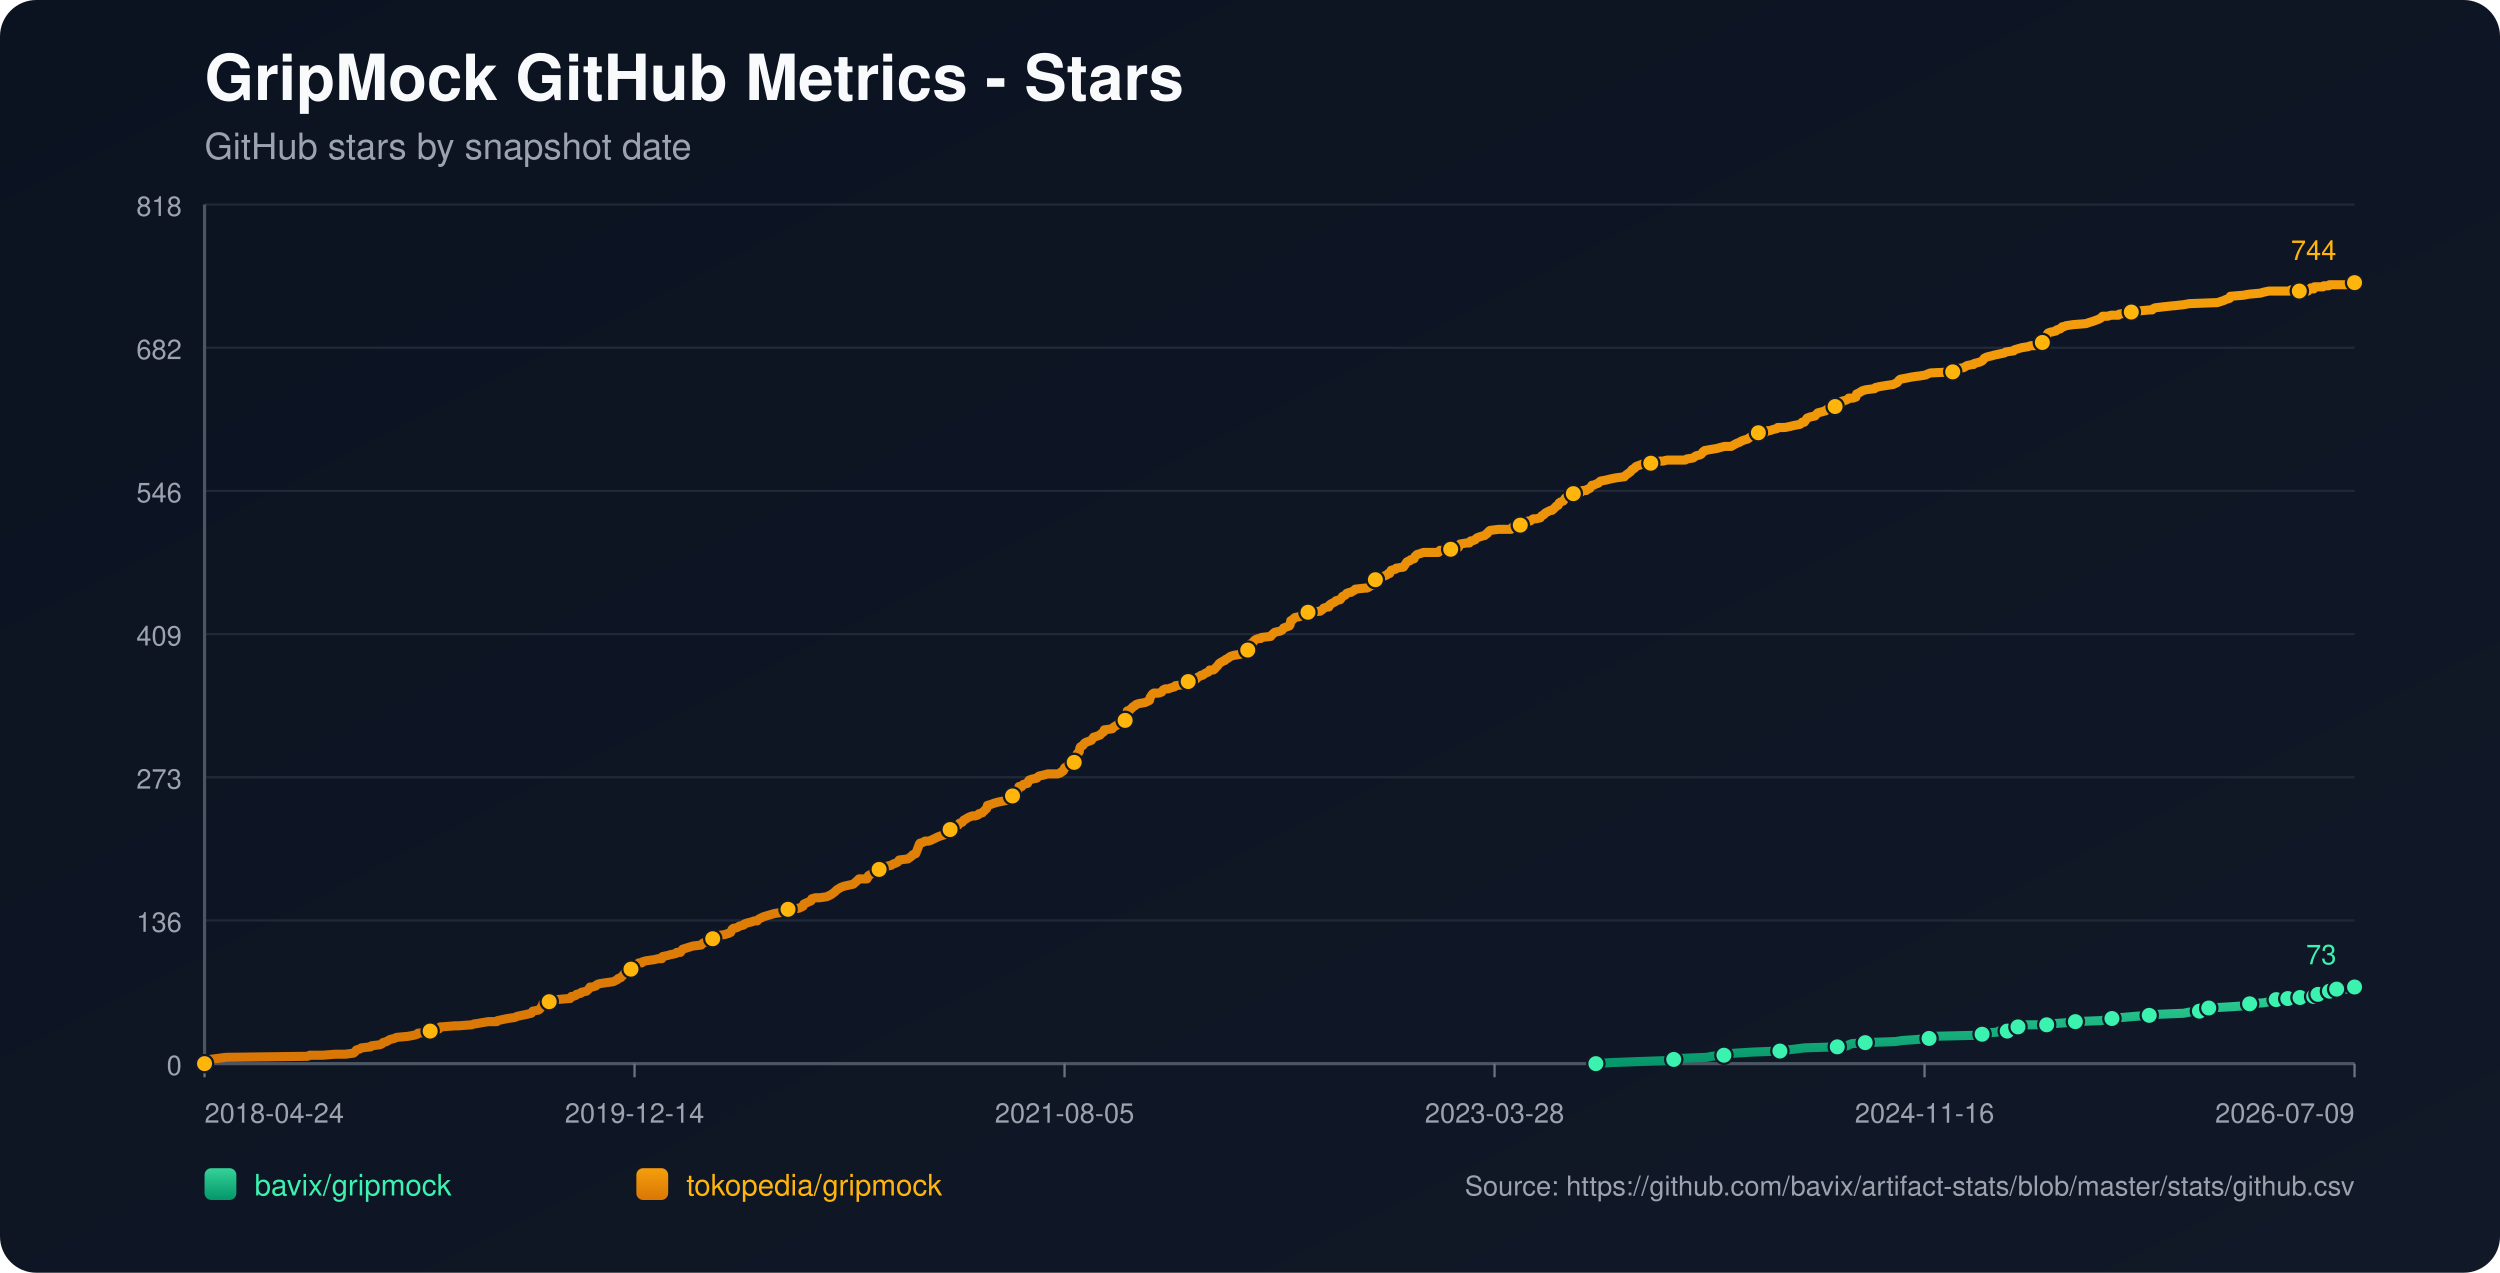
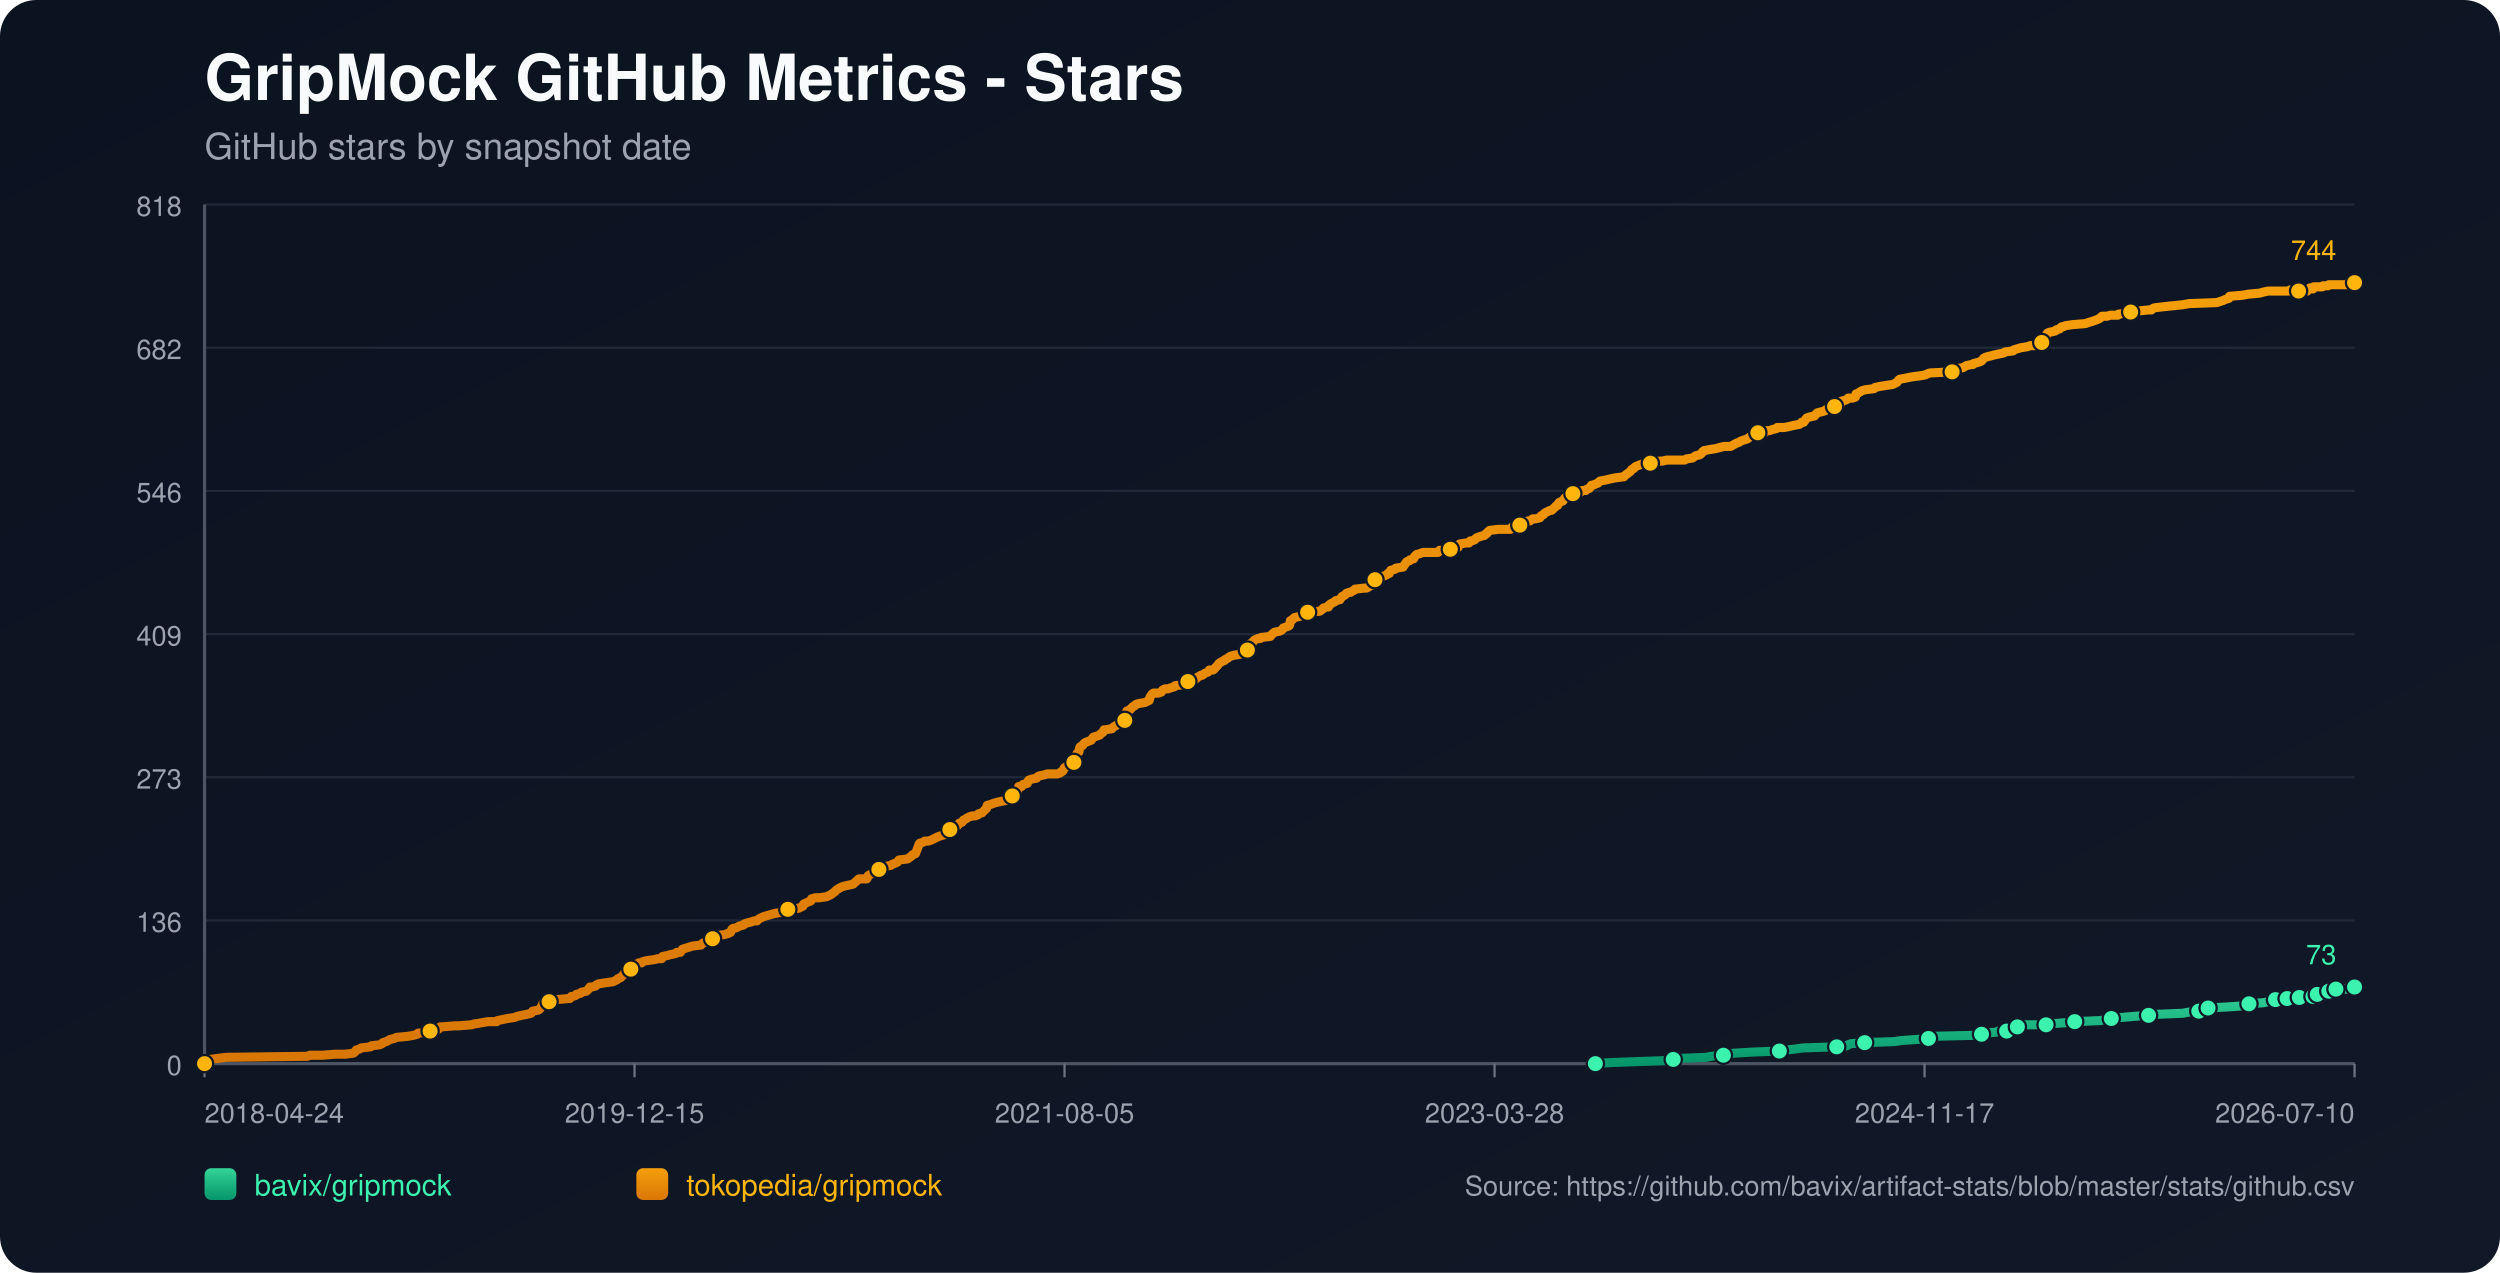
<svg xmlns="http://www.w3.org/2000/svg" width="1100" height="560" viewBox="0 0 1100 560">
  <defs>
    <linearGradient id="bg" x1="0" y1="0" x2="1" y2="1">
      <stop offset="0%" stop-color="#0b1220" />
      <stop offset="100%" stop-color="#111827" />
    </linearGradient>
    <linearGradient id="repo-0" x1="0" y1="0" x2="0" y2="1">
      <stop offset="0%" stop-color="#34d399" />
      <stop offset="100%" stop-color="#059669" />
    </linearGradient>
    <linearGradient id="repo-1" x1="0" y1="0" x2="0" y2="1">
      <stop offset="0%" stop-color="#f59e0b" />
      <stop offset="100%" stop-color="#d97706" />
    </linearGradient>
  </defs>
  <rect x="0" y="0" width="1100" height="560" fill="url(#bg)" rx="16" />
  <text x="90" y="44" fill="#f9fafb" font-size="28" font-family="-apple-system,BlinkMacSystemFont,Segoe UI,Helvetica,Arial,sans-serif" font-weight="700">GripMock GitHub Metrics - Stars</text>
  <text x="90" y="70" fill="#9ca3af" font-size="16" font-family="-apple-system,BlinkMacSystemFont,Segoe UI,Helvetica,Arial,sans-serif">GitHub stars by snapshot date</text>
  <line x1="90" y1="90.00" x2="1036" y2="90.00" stroke="#1f2937" stroke-width="1" />
  <text x="80" y="95.00" text-anchor="end" fill="#9ca3af" font-size="12" font-family="-apple-system,BlinkMacSystemFont,Segoe UI,Helvetica,Arial,sans-serif">818</text>
  <line x1="90" y1="153.00" x2="1036" y2="153.00" stroke="#1f2937" stroke-width="1" />
  <text x="80" y="158.00" text-anchor="end" fill="#9ca3af" font-size="12" font-family="-apple-system,BlinkMacSystemFont,Segoe UI,Helvetica,Arial,sans-serif">682</text>
  <line x1="90" y1="216.00" x2="1036" y2="216.00" stroke="#1f2937" stroke-width="1" />
  <text x="80" y="221.00" text-anchor="end" fill="#9ca3af" font-size="12" font-family="-apple-system,BlinkMacSystemFont,Segoe UI,Helvetica,Arial,sans-serif">546</text>
  <line x1="90" y1="279.00" x2="1036" y2="279.00" stroke="#1f2937" stroke-width="1" />
  <text x="80" y="284.00" text-anchor="end" fill="#9ca3af" font-size="12" font-family="-apple-system,BlinkMacSystemFont,Segoe UI,Helvetica,Arial,sans-serif">409</text>
  <line x1="90" y1="342.00" x2="1036" y2="342.00" stroke="#1f2937" stroke-width="1" />
  <text x="80" y="347.00" text-anchor="end" fill="#9ca3af" font-size="12" font-family="-apple-system,BlinkMacSystemFont,Segoe UI,Helvetica,Arial,sans-serif">273</text>
  <line x1="90" y1="405.00" x2="1036" y2="405.00" stroke="#1f2937" stroke-width="1" />
  <text x="80" y="410.00" text-anchor="end" fill="#9ca3af" font-size="12" font-family="-apple-system,BlinkMacSystemFont,Segoe UI,Helvetica,Arial,sans-serif">136</text>
  <line x1="90" y1="468.00" x2="1036" y2="468.00" stroke="#1f2937" stroke-width="1" />
  <text x="80" y="473.00" text-anchor="end" fill="#9ca3af" font-size="12" font-family="-apple-system,BlinkMacSystemFont,Segoe UI,Helvetica,Arial,sans-serif">0</text>
  <line x1="90" y1="468" x2="1036" y2="468" stroke="#4b5563" stroke-width="1.4" />
  <line x1="90" y1="90" x2="90" y2="468" stroke="#4b5563" stroke-width="1.4" />
  <line x1="90.00" y1="468" x2="90.00" y2="474" stroke="#6b7280" stroke-width="1" />
  <text x="90.00" y="494" text-anchor="start" fill="#9ca3af" font-size="12" font-family="-apple-system,BlinkMacSystemFont,Segoe UI,Helvetica,Arial,sans-serif">2018-04-24</text>
  <line x1="279.20" y1="468" x2="279.20" y2="474" stroke="#6b7280" stroke-width="1" />
-   <text x="279.20" y="494" text-anchor="middle" fill="#9ca3af" font-size="12" font-family="-apple-system,BlinkMacSystemFont,Segoe UI,Helvetica,Arial,sans-serif">2019-12-14</text>
+   <text x="279.20" y="494" text-anchor="middle" fill="#9ca3af" font-size="12" font-family="-apple-system,BlinkMacSystemFont,Segoe UI,Helvetica,Arial,sans-serif">2019-12-15</text>
  <line x1="468.40" y1="468" x2="468.40" y2="474" stroke="#6b7280" stroke-width="1" />
  <text x="468.40" y="494" text-anchor="middle" fill="#9ca3af" font-size="12" font-family="-apple-system,BlinkMacSystemFont,Segoe UI,Helvetica,Arial,sans-serif">2021-08-05</text>
  <line x1="657.60" y1="468" x2="657.60" y2="474" stroke="#6b7280" stroke-width="1" />
  <text x="657.60" y="494" text-anchor="middle" fill="#9ca3af" font-size="12" font-family="-apple-system,BlinkMacSystemFont,Segoe UI,Helvetica,Arial,sans-serif">2023-03-28</text>
  <line x1="846.80" y1="468" x2="846.80" y2="474" stroke="#6b7280" stroke-width="1" />
-   <text x="846.80" y="494" text-anchor="middle" fill="#9ca3af" font-size="12" font-family="-apple-system,BlinkMacSystemFont,Segoe UI,Helvetica,Arial,sans-serif">2024-11-16</text>
+   <text x="846.80" y="494" text-anchor="middle" fill="#9ca3af" font-size="12" font-family="-apple-system,BlinkMacSystemFont,Segoe UI,Helvetica,Arial,sans-serif">2024-11-17</text>
  <line x1="1036.00" y1="468" x2="1036.00" y2="474" stroke="#6b7280" stroke-width="1" />
-   <text x="1036.00" y="494" text-anchor="end" fill="#9ca3af" font-size="12" font-family="-apple-system,BlinkMacSystemFont,Segoe UI,Helvetica,Arial,sans-serif">2026-07-09</text>
-   <polyline fill="none" stroke="url(#repo-0)" stroke-width="4" stroke-linecap="round" stroke-linejoin="round" points="702.18,468.00 708.68,467.54 721.30,467.08 734.55,466.61 736.45,466.15 739.60,465.69 750.96,465.23 753.17,464.77 758.53,464.30 758.85,463.84 763.58,463.38 771.16,462.92 783.15,462.46 786.30,462.00 790.41,461.53 793.88,461.07 808.39,460.61 812.81,460.15 813.44,459.69 814.70,459.22 820.70,458.76 833.95,458.30 836.79,457.84 843.42,457.38 848.78,456.91 849.41,456.45 850.05,455.99 869.61,455.53 872.13,455.07 872.77,454.61 878.76,454.14 879.39,453.68 883.18,453.68 884.44,453.22 884.76,452.76 885.07,452.30 887.91,451.83 889.49,451.37 891.07,450.91 896.12,450.91 900.53,450.91 902.11,450.45 902.74,450.45 909.37,449.99 913.16,449.52 924.52,449.06 926.73,448.60 927.36,448.60 929.25,448.14 931.14,447.68 933.98,447.68 939.03,447.22 945.66,446.75 949.76,446.29 960.81,445.83 963.01,445.37 967.75,444.91 968.06,444.44 969.01,443.98 971.53,443.52 971.85,443.52 980.37,443.06 987.00,442.60 987.63,442.13 989.84,441.67 996.15,441.21 998.36,440.75 999.93,440.29 1001.51,439.83 1004.75,439.83 1005.68,439.83 1006.00,439.36 1006.63,439.36 1006.95,438.90 1007.26,439.36 1011.69,439.36 1012.00,438.90 1012.31,438.44 1016.11,438.44 1016.42,438.44 1018.01,438.44 1018.32,437.98 1018.64,437.52 1019.59,437.52 1019.91,437.52 1024.04,437.52 1024.34,437.05 1024.66,436.59 1024.97,436.13 1026.24,436.13 1026.53,435.67 1027.80,435.67 1028.12,435.21 1033.79,435.21 1034.10,434.74 1034.42,434.28 1036.00,434.28" />
-   <circle cx="702.18" cy="468.00" r="3.8" fill="#3bf2af" stroke="#111827" stroke-width="1" />
-   <circle cx="736.45" cy="466.15" r="3.8" fill="#3bf2af" stroke="#111827" stroke-width="1" />
-   <circle cx="758.53" cy="464.30" r="3.8" fill="#3bf2af" stroke="#111827" stroke-width="1" />
-   <circle cx="783.15" cy="462.46" r="3.8" fill="#3bf2af" stroke="#111827" stroke-width="1" />
-   <circle cx="808.39" cy="460.61" r="3.8" fill="#3bf2af" stroke="#111827" stroke-width="1" />
-   <circle cx="820.70" cy="458.76" r="3.8" fill="#3bf2af" stroke="#111827" stroke-width="1" />
-   <circle cx="848.78" cy="456.91" r="3.8" fill="#3bf2af" stroke="#111827" stroke-width="1" />
-   <circle cx="872.13" cy="455.07" r="3.8" fill="#3bf2af" stroke="#111827" stroke-width="1" />
-   <circle cx="883.18" cy="453.68" r="3.8" fill="#3bf2af" stroke="#111827" stroke-width="1" />
-   <circle cx="887.91" cy="451.83" r="3.8" fill="#3bf2af" stroke="#111827" stroke-width="1" />
-   <circle cx="900.53" cy="450.91" r="3.8" fill="#3bf2af" stroke="#111827" stroke-width="1" />
-   <circle cx="913.16" cy="449.52" r="3.8" fill="#3bf2af" stroke="#111827" stroke-width="1" />
-   <circle cx="929.25" cy="448.14" r="3.8" fill="#3bf2af" stroke="#111827" stroke-width="1" />
-   <circle cx="945.66" cy="446.75" r="3.8" fill="#3bf2af" stroke="#111827" stroke-width="1" />
-   <circle cx="967.75" cy="444.91" r="3.8" fill="#3bf2af" stroke="#111827" stroke-width="1" />
-   <circle cx="971.85" cy="443.52" r="3.8" fill="#3bf2af" stroke="#111827" stroke-width="1" />
-   <circle cx="989.84" cy="441.67" r="3.8" fill="#3bf2af" stroke="#111827" stroke-width="1" />
-   <circle cx="1001.51" cy="439.83" r="3.8" fill="#3bf2af" stroke="#111827" stroke-width="1" />
-   <circle cx="1006.63" cy="439.36" r="3.8" fill="#3bf2af" stroke="#111827" stroke-width="1" />
-   <circle cx="1012.00" cy="438.90" r="3.8" fill="#3bf2af" stroke="#111827" stroke-width="1" />
-   <circle cx="1018.01" cy="438.44" r="3.8" fill="#3bf2af" stroke="#111827" stroke-width="1" />
-   <circle cx="1019.91" cy="437.52" r="3.8" fill="#3bf2af" stroke="#111827" stroke-width="1" />
-   <circle cx="1024.97" cy="436.13" r="3.8" fill="#3bf2af" stroke="#111827" stroke-width="1" />
-   <circle cx="1028.12" cy="435.21" r="3.8" fill="#3bf2af" stroke="#111827" stroke-width="1" />
+   <text x="1036.00" y="494" text-anchor="end" fill="#9ca3af" font-size="12" font-family="-apple-system,BlinkMacSystemFont,Segoe UI,Helvetica,Arial,sans-serif">2026-07-10</text>
+   <polyline fill="none" stroke="url(#repo-0)" stroke-width="4" stroke-linecap="round" stroke-linejoin="round" points="701.97,468.00 708.47,467.54 721.09,467.08 734.34,466.61 736.23,466.15 739.38,465.69 750.74,465.23 752.95,464.77 758.31,464.30 758.63,463.84 763.36,463.38 770.93,462.92 782.92,462.46 786.07,462.00 790.17,461.53 793.64,461.07 808.15,460.61 812.57,460.15 813.20,459.69 814.46,459.22 820.46,458.76 833.70,458.30 836.54,457.84 843.17,457.38 848.53,456.91 849.16,456.45 849.79,455.99 869.35,455.53 871.87,455.07 872.50,454.61 878.50,454.14 879.13,453.68 882.91,453.68 884.18,453.22 884.49,452.76 884.81,452.30 887.65,451.83 889.22,451.37 890.80,450.91 895.85,450.91 900.26,450.91 901.84,450.45 902.47,450.45 909.10,449.99 912.88,449.52 924.24,449.06 926.45,448.60 927.08,448.60 928.97,448.14 930.86,447.68 933.70,447.68 938.75,447.22 945.37,446.75 949.47,446.29 960.52,445.83 962.72,445.37 967.46,444.91 967.77,444.44 968.72,443.98 971.24,443.52 971.56,443.52 980.07,443.06 986.70,442.60 987.33,442.13 989.54,441.67 995.85,441.21 998.05,440.75 999.63,440.29 1001.21,439.83 1004.44,439.83 1005.38,439.83 1005.70,439.36 1006.33,439.36 1006.64,438.90 1006.96,439.36 1011.38,439.36 1011.70,438.90 1012.01,438.44 1015.80,438.44 1016.11,438.44 1017.70,438.44 1018.01,437.98 1018.33,437.52 1019.28,437.52 1019.60,437.52 1023.72,437.52 1024.03,437.05 1024.35,436.59 1024.66,436.13 1025.92,436.13 1026.22,435.67 1027.48,435.67 1027.81,435.21 1033.48,435.21 1033.79,434.74 1034.10,434.28 1036.00,434.28" />
+   <circle cx="701.97" cy="468.00" r="3.8" fill="#3bf2af" stroke="#111827" stroke-width="1" />
+   <circle cx="736.23" cy="466.15" r="3.8" fill="#3bf2af" stroke="#111827" stroke-width="1" />
+   <circle cx="758.31" cy="464.30" r="3.8" fill="#3bf2af" stroke="#111827" stroke-width="1" />
+   <circle cx="782.92" cy="462.46" r="3.8" fill="#3bf2af" stroke="#111827" stroke-width="1" />
+   <circle cx="808.15" cy="460.61" r="3.8" fill="#3bf2af" stroke="#111827" stroke-width="1" />
+   <circle cx="820.46" cy="458.76" r="3.8" fill="#3bf2af" stroke="#111827" stroke-width="1" />
+   <circle cx="848.53" cy="456.91" r="3.8" fill="#3bf2af" stroke="#111827" stroke-width="1" />
+   <circle cx="871.87" cy="455.07" r="3.8" fill="#3bf2af" stroke="#111827" stroke-width="1" />
+   <circle cx="882.91" cy="453.68" r="3.8" fill="#3bf2af" stroke="#111827" stroke-width="1" />
+   <circle cx="887.65" cy="451.83" r="3.8" fill="#3bf2af" stroke="#111827" stroke-width="1" />
+   <circle cx="900.26" cy="450.91" r="3.8" fill="#3bf2af" stroke="#111827" stroke-width="1" />
+   <circle cx="912.88" cy="449.52" r="3.8" fill="#3bf2af" stroke="#111827" stroke-width="1" />
+   <circle cx="928.97" cy="448.14" r="3.8" fill="#3bf2af" stroke="#111827" stroke-width="1" />
+   <circle cx="945.37" cy="446.75" r="3.8" fill="#3bf2af" stroke="#111827" stroke-width="1" />
+   <circle cx="967.46" cy="444.91" r="3.8" fill="#3bf2af" stroke="#111827" stroke-width="1" />
+   <circle cx="971.56" cy="443.52" r="3.8" fill="#3bf2af" stroke="#111827" stroke-width="1" />
+   <circle cx="989.54" cy="441.67" r="3.8" fill="#3bf2af" stroke="#111827" stroke-width="1" />
+   <circle cx="1001.21" cy="439.83" r="3.8" fill="#3bf2af" stroke="#111827" stroke-width="1" />
+   <circle cx="1006.33" cy="439.36" r="3.8" fill="#3bf2af" stroke="#111827" stroke-width="1" />
+   <circle cx="1011.70" cy="438.90" r="3.8" fill="#3bf2af" stroke="#111827" stroke-width="1" />
+   <circle cx="1017.70" cy="438.44" r="3.8" fill="#3bf2af" stroke="#111827" stroke-width="1" />
+   <circle cx="1019.60" cy="437.52" r="3.8" fill="#3bf2af" stroke="#111827" stroke-width="1" />
+   <circle cx="1024.66" cy="436.13" r="3.8" fill="#3bf2af" stroke="#111827" stroke-width="1" />
+   <circle cx="1027.81" cy="435.21" r="3.8" fill="#3bf2af" stroke="#111827" stroke-width="1" />
  <circle cx="1036.00" cy="434.28" r="3.8" fill="#3bf2af" stroke="#111827" stroke-width="1" />
  <text x="1028.00" y="424.28" text-anchor="end" fill="#3bf2af" font-size="12" font-family="-apple-system,BlinkMacSystemFont,Segoe UI,Helvetica,Arial,sans-serif">73</text>
-   <polyline fill="none" stroke="url(#repo-1)" stroke-width="4" stroke-linecap="round" stroke-linejoin="round" points="90.00,468.00 91.77,466.61 92.40,466.15 95.87,465.69 99.34,465.23 135.31,464.77 136.26,464.30 141.94,464.30 147.62,463.84 152.04,463.84 155.51,463.38 156.14,462.92 156.45,462.46 156.77,462.00 158.35,461.53 158.98,461.07 163.08,460.61 163.40,460.15 167.18,459.69 168.13,459.22 168.45,458.76 170.02,458.30 171.60,457.38 173.49,456.91 174.44,456.45 179.49,455.99 182.01,455.53 183.59,455.07 183.91,454.61 188.96,454.14 189.27,453.68 189.90,453.22 193.06,452.76 193.69,451.83 194.01,451.83 194.32,451.83 200.00,451.37 201.58,451.37 207.57,450.91 208.84,450.45 209.47,450.45 211.99,449.99 214.83,449.52 218.62,449.52 218.93,449.06 221.14,448.60 223.35,448.14 226.51,447.68 227.45,447.22 229.66,446.75 231.87,446.29 233.77,445.83 234.08,445.37 234.40,444.91 236.92,444.44 237.55,443.98 238.18,443.06 238.50,442.60 238.81,441.67 239.13,441.21 241.65,440.75 242.29,439.83 244.81,439.83 250.17,439.36 250.81,439.36 251.12,438.90 251.44,438.44 252.07,438.44 253.33,437.98 253.65,437.52 255.54,437.05 255.85,436.59 258.06,436.13 259.01,435.21 259.64,434.28 260.59,434.28 262.17,433.82 262.48,433.36 263.43,432.90 266.27,432.44 269.74,431.97 270.69,431.51 271.63,431.05 271.95,430.59 273.21,430.13 273.53,429.66 274.16,429.20 275.10,427.82 276.68,427.35 277.31,426.89 277.63,426.43 277.94,425.05 279.52,424.58 280.47,424.12 281.10,423.66 282.36,423.66 282.68,423.20 284.25,422.74 287.73,422.27 289.62,421.81 291.20,421.81 291.51,420.89 293.72,420.43 295.30,419.96 295.61,419.96 297.51,419.50 297.82,419.04 298.45,419.04 299.40,419.04 299.72,418.58 300.03,418.12 300.35,417.66 304.77,416.27 308.55,415.81 308.87,415.35 309.50,414.88 310.76,414.42 311.08,413.96 312.65,413.96 313.29,413.50 313.60,413.04 313.92,412.57 314.23,412.11 315.81,411.65 318.97,411.19 320.23,410.73 320.54,410.73 321.17,410.27 321.49,410.27 322.12,408.88 322.75,408.42 323.38,408.42 324.65,407.96 325.28,407.49 327.17,407.03 327.49,406.57 328.75,406.11 330.64,405.65 331.90,405.18 333.17,405.18 333.48,404.72 334.11,404.26 335.06,403.80 336.01,403.34 337.58,402.88 339.16,402.41 340.74,401.95 343.58,401.49 346.10,401.03 346.42,400.57 346.73,400.10 351.47,399.64 352.41,399.18 353.36,398.72 353.68,397.79 354.62,397.33 356.83,396.41 357.15,395.49 358.73,395.02 360.62,395.02 363.77,394.56 364.72,394.10 365.67,393.64 366.93,392.71 367.56,392.25 367.88,391.79 368.51,391.33 370.09,390.40 371.35,389.94 375.45,389.02 377.03,387.63 377.97,386.71 380.81,386.71 381.45,386.71 381.76,386.25 382.08,385.32 383.65,384.40 384.60,383.94 385.86,383.48 386.18,383.01 386.81,382.55 389.02,382.09 389.33,381.63 389.97,381.17 392.17,380.71 392.81,380.24 394.07,379.78 395.01,379.32 395.33,378.86 395.65,378.40 399.43,377.93 400.06,377.47 401.33,376.55 401.64,376.09 402.90,375.62 404.17,372.39 404.48,371.47 404.80,371.01 406.37,370.54 407.01,370.08 408.58,370.08 409.85,369.62 410.79,369.16 412.69,368.23 413.95,367.77 415.53,367.31 415.84,366.85 416.47,366.39 417.10,365.46 417.73,365.00 418.05,365.00 419.00,365.00 419.31,364.54 419.63,364.08 419.94,363.62 421.52,363.15 422.15,362.23 423.41,361.77 424.05,360.84 424.99,360.38 425.62,359.92 426.57,359.46 427.83,359.00 429.09,359.00 430.36,358.54 430.67,358.07 432.25,357.61 432.57,357.15 433.20,356.69 433.51,356.23 434.14,355.76 434.46,354.38 436.04,353.92 437.30,353.45 438.88,352.99 443.29,352.07 443.61,351.61 443.93,351.61 444.24,351.15 445.19,350.68 445.50,350.22 445.82,349.76 446.13,348.84 447.40,348.37 448.03,347.45 448.34,346.06 449.29,346.06 449.61,346.06 450.24,345.14 452.13,344.68 452.45,343.76 452.76,343.29 454.02,342.83 456.23,342.37 456.55,341.91 457.18,341.45 459.39,340.98 460.97,340.52 462.54,340.52 465.38,340.52 466.65,340.06 466.96,339.60 467.28,339.60 467.91,339.14 468.22,338.21 468.54,337.75 469.49,337.29 469.80,336.83 470.75,336.37 472.33,335.44 472.64,335.44 472.96,334.52 473.27,334.06 473.59,332.67 473.90,331.75 474.22,331.28 474.85,330.82 475.17,328.98 475.48,328.51 476.43,328.05 477.06,327.13 477.69,326.67 478.95,326.20 480.21,325.74 480.53,325.28 480.85,324.82 481.16,324.36 482.74,323.89 484.00,323.43 484.32,322.97 485.58,322.05 485.89,321.12 486.21,321.12 489.37,320.66 489.68,320.20 490.31,319.74 491.89,318.81 492.52,318.35 493.15,317.89 494.41,317.89 495.05,316.97 495.36,316.97 495.68,315.12 495.99,312.81 497.25,312.35 497.57,311.89 498.20,311.42 498.52,310.96 499.46,310.50 499.78,310.04 501.04,309.58 503.88,309.11 504.83,308.65 505.77,308.19 506.09,306.80 506.41,306.34 506.72,305.88 507.04,305.42 507.67,304.96 509.88,304.96 511.14,304.50 511.45,304.03 511.77,303.57 512.72,303.11 513.98,303.11 515.24,302.65 516.82,302.19 517.13,301.72 520.61,301.26 522.18,300.80 522.81,299.88 523.45,299.41 525.97,298.95 526.60,298.49 526.92,298.03 527.86,297.57 528.49,297.11 529.13,297.11 529.76,296.64 530.39,296.18 531.65,295.72 531.97,295.26 532.28,294.80 533.86,294.80 534.49,294.33 534.81,293.87 535.75,292.95 536.38,292.02 537.01,291.56 538.59,290.64 538.91,290.64 539.22,290.18 540.17,289.72 540.80,289.25 541.43,288.79 543.01,288.33 545.85,287.87 546.17,287.41 547.43,286.94 547.74,286.48 549.01,286.02 549.32,285.56 549.64,283.71 550.27,283.25 551.21,282.79 551.53,282.33 551.85,281.86 552.48,281.40 553.74,280.94 554.69,280.94 555.00,280.48 559.10,280.02 559.42,279.55 560.37,278.63 561.00,278.17 563.21,277.71 564.15,277.24 564.47,276.78 564.78,276.32 567.31,275.40 567.62,274.94 567.94,273.09 568.89,272.63 569.20,272.16 569.83,271.70 572.04,271.24 572.67,270.78 573.30,270.78 574.25,270.32 574.57,269.85 575.51,269.39 580.88,268.93 582.14,268.01 582.45,267.55 584.03,267.08 584.66,267.08 584.98,266.16 585.29,266.16 585.61,265.70 586.56,265.24 587.50,264.77 587.82,264.31 589.71,263.85 590.03,263.39 590.66,262.46 591.61,262.00 592.24,261.54 592.55,261.08 593.81,260.62 594.45,260.62 595.08,260.16 596.02,259.69 596.34,259.23 600.44,258.77 601.39,258.77 602.33,258.31 602.65,257.85 604.23,257.38 604.54,256.46 604.86,256.00 605.17,255.07 606.44,254.61 607.38,254.15 609.59,253.23 610.54,252.77 610.85,252.30 611.49,252.30 612.12,250.92 614.01,250.46 614.33,249.99 617.48,249.53 617.80,249.07 618.74,247.68 619.06,247.22 620.01,246.76 620.32,246.76 620.64,246.30 622.21,245.84 622.53,244.91 623.48,243.99 625.05,243.53 626.32,243.07 627.26,243.07 630.73,243.07 631.05,243.07 632.94,243.07 633.57,242.14 634.21,242.14 635.47,242.14 635.78,242.14 638.31,241.68 641.15,241.22 641.78,240.76 642.09,239.83 642.41,239.37 645.25,238.91 646.51,238.91 646.83,238.45 647.14,237.99 647.77,237.99 649.04,237.52 649.35,237.06 649.98,236.60 651.25,236.14 652.82,235.68 653.14,235.68 653.77,235.21 654.09,234.75 654.40,234.75 654.72,234.29 655.03,233.83 655.66,233.37 659.45,232.90 661.66,232.90 663.87,232.90 664.81,232.90 665.13,232.44 665.45,231.98 666.39,231.98 666.71,231.52 668.92,231.06 669.23,230.60 670.49,230.60 670.81,230.13 671.13,229.67 672.39,229.21 673.33,229.21 674.60,228.29 675.54,228.29 675.86,228.29 677.75,227.82 678.38,226.90 679.33,226.44 679.65,225.98 680.28,225.51 682.17,224.59 682.80,224.59 683.43,224.13 683.75,223.67 684.38,223.21 684.69,222.74 685.64,222.28 685.96,221.36 686.59,220.90 687.85,220.43 688.17,219.97 688.80,219.05 689.43,218.59 690.69,218.12 691.01,217.66 692.27,217.20 693.53,216.74 695.11,216.74 696.05,216.28 696.37,215.82 697.95,215.82 698.26,215.35 699.53,214.89 700.47,213.51 701.10,213.51 702.05,213.04 703.31,212.58 703.63,212.12 704.26,211.66 706.78,211.20 708.68,210.73 710.89,210.27 714.36,209.81 714.67,209.81 714.99,209.35 716.88,207.96 717.51,207.50 717.83,207.04 718.14,206.58 719.09,206.12 719.41,205.65 720.04,205.19 722.56,204.27 724.14,203.81 724.77,203.81 726.35,203.81 727.61,203.34 730.45,202.88 731.71,202.88 733.61,202.42 739.29,202.42 741.49,202.42 742.13,201.96 744.97,201.50 745.60,201.04 746.23,200.57 748.12,200.11 748.75,199.65 749.38,198.73 749.70,198.73 750.01,198.26 752.54,197.80 755.38,197.34 756.96,196.88 758.85,196.42 761.69,196.42 764.21,195.03 765.48,194.57 766.11,194.11 767.37,193.65 768.95,193.18 769.58,192.72 770.21,192.26 772.10,191.80 773.37,191.34 773.68,190.41 776.52,190.41 776.84,189.95 777.15,189.95 777.78,189.49 778.73,189.49 779.99,189.03 781.89,188.56 782.20,188.10 783.15,188.10 785.36,188.10 787.57,187.64 789.46,187.18 791.98,186.72 792.61,186.26 792.93,185.79 793.88,185.79 794.19,185.33 794.51,184.87 795.14,183.95 796.40,183.48 798.61,183.02 798.93,182.56 799.87,181.64 801.77,181.17 803.34,180.71 803.66,180.25 804.92,179.79 805.87,179.33 806.18,179.33 807.45,178.87 808.08,178.87 809.65,178.40 809.97,177.94 810.29,176.56 812.18,176.09 813.13,175.63 813.44,175.17 815.33,175.17 816.60,174.71 816.91,173.32 817.23,173.32 819.44,171.94 821.01,171.48 824.80,171.01 825.12,170.55 827.01,170.09 829.85,169.63 833.01,169.17 834.90,168.24 835.21,167.78 835.53,167.32 836.16,166.86 838.69,166.39 840.89,165.93 844.05,165.47 844.37,165.47 847.21,165.01 848.15,164.55 849.41,164.09 859.20,163.62 860.46,162.70 860.77,162.24 863.93,161.78 865.51,160.85 867.72,160.39 868.35,160.39 868.66,159.93 870.56,159.47 871.82,159.00 872.45,158.54 872.77,158.08 873.08,157.62 874.03,157.16 875.61,156.70 875.92,156.70 877.50,156.23 879.71,155.77 881.92,155.31 882.55,154.85 886.02,154.39 886.33,153.92 887.91,153.46 889.49,153.00 892.33,152.54 893.59,152.08 895.80,152.08 896.12,151.61 896.75,151.61 898.33,151.15 898.64,150.69 899.27,150.23 900.22,149.30 900.53,147.92 900.85,147.00 901.17,146.53 902.43,146.07 902.74,146.07 904.64,145.61 904.95,145.15 906.53,144.69 906.85,144.22 907.48,143.76 908.11,143.76 909.05,143.30 912.21,142.84 917.89,142.38 919.15,141.91 920.73,141.45 921.99,140.99 923.25,140.53 924.20,140.07 925.15,139.14 927.36,139.14 928.93,138.68 929.57,138.68 931.77,138.68 932.09,138.68 932.41,138.22 935.88,137.76 937.77,137.30 938.09,137.30 940.93,136.83 945.66,136.37 946.92,136.37 947.24,135.91 948.18,135.45 951.97,134.99 956.39,134.52 956.70,134.52 960.81,134.06 963.33,133.60 975.64,133.14 978.48,132.22 979.42,131.75 981.00,131.29 981.32,130.37 987.00,129.91 989.52,129.44 994.57,128.98 996.15,128.52 998.36,128.06 1004.75,128.06 1007.58,128.06 1007.89,127.60 1008.53,127.60 1008.84,128.06 1009.79,128.06 1010.10,128.52 1011.37,128.52 1011.69,128.06 1015.48,128.06 1015.80,127.60 1016.11,127.13 1016.42,127.13 1016.74,126.67 1017.38,126.67 1017.69,127.13 1018.01,127.13 1018.32,126.21 1022.12,126.21 1022.44,125.75 1024.66,125.75 1024.97,125.29 1032.86,125.29 1033.16,124.83 1034.42,124.83 1034.74,124.36 1036.00,124.36" />
+   <polyline fill="none" stroke="url(#repo-1)" stroke-width="4" stroke-linecap="round" stroke-linejoin="round" points="90.00,468.00 91.77,466.61 92.40,466.15 95.87,465.69 99.34,465.23 135.30,464.77 136.24,464.30 141.92,464.30 147.60,463.84 152.02,463.84 155.49,463.38 156.12,462.92 156.43,462.46 156.75,462.00 158.33,461.53 158.96,461.07 163.06,460.61 163.37,460.15 167.16,459.69 168.10,459.22 168.42,458.76 170.00,458.30 171.57,457.38 173.47,456.91 174.41,456.45 179.46,455.99 181.98,455.53 183.56,455.07 183.88,454.61 188.92,454.14 189.24,453.68 189.87,453.22 193.02,452.76 193.66,451.83 193.97,451.83 194.29,451.83 199.96,451.37 201.54,451.37 207.54,450.91 208.80,450.45 209.43,450.45 211.95,449.99 214.79,449.52 218.58,449.52 218.89,449.06 221.10,448.60 223.31,448.14 226.46,447.68 227.41,447.22 229.62,446.75 231.83,446.29 233.72,445.83 234.03,445.37 234.35,444.91 236.87,444.44 237.50,443.98 238.13,443.06 238.45,442.60 238.77,441.67 239.08,441.21 241.60,440.75 242.24,439.83 244.76,439.83 250.12,439.36 250.75,439.36 251.07,438.90 251.38,438.44 252.01,438.44 253.28,437.98 253.59,437.52 255.48,437.05 255.80,436.59 258.01,436.13 258.95,435.21 259.58,434.28 260.53,434.28 262.11,433.82 262.42,433.36 263.37,432.90 266.21,432.44 269.68,431.97 270.63,431.51 271.57,431.05 271.89,430.59 273.15,430.13 273.46,429.66 274.10,429.20 275.04,427.82 276.62,427.35 277.25,426.89 277.57,426.43 277.88,425.05 279.46,424.58 280.40,424.12 281.04,423.66 282.30,423.66 282.61,423.20 284.19,422.74 287.66,422.27 289.55,421.81 291.13,421.81 291.45,420.89 293.65,420.43 295.23,419.96 295.55,419.96 297.44,419.50 297.75,419.04 298.39,419.04 299.33,419.04 299.65,418.58 299.96,418.12 300.28,417.66 304.69,416.27 308.48,415.81 308.80,415.35 309.43,414.88 310.69,414.42 311.00,413.96 312.58,413.96 313.21,413.50 313.53,413.04 313.84,412.57 314.16,412.11 315.74,411.65 318.89,411.19 320.15,410.73 320.47,410.73 321.10,410.27 321.41,410.27 322.04,408.88 322.67,408.42 323.31,408.42 324.57,407.96 325.20,407.49 327.09,407.03 327.41,406.57 328.67,406.11 330.56,405.65 331.82,405.18 333.08,405.18 333.40,404.72 334.03,404.26 334.98,403.80 335.92,403.34 337.50,402.88 339.08,402.41 340.66,401.95 343.49,401.49 346.02,401.03 346.33,400.57 346.65,400.10 351.38,399.64 352.33,399.18 353.27,398.72 353.59,397.79 354.54,397.33 356.74,396.41 357.06,395.49 358.64,395.02 360.53,395.02 363.68,394.56 364.63,394.10 365.58,393.64 366.84,392.71 367.47,392.25 367.78,391.79 368.42,391.33 369.99,390.40 371.25,389.94 375.36,389.02 376.93,387.63 377.88,386.71 380.72,386.71 381.35,386.71 381.66,386.25 381.98,385.32 383.56,384.40 384.50,383.94 385.76,383.48 386.08,383.01 386.71,382.55 388.92,382.09 389.23,381.63 389.87,381.17 392.07,380.71 392.70,380.24 393.97,379.78 394.91,379.32 395.23,378.86 395.54,378.40 399.33,377.93 399.96,377.47 401.22,376.55 401.54,376.09 402.80,375.62 404.06,372.39 404.38,371.47 404.69,371.01 406.27,370.54 406.90,370.08 408.48,370.08 409.74,369.62 410.69,369.16 412.58,368.23 413.84,367.77 415.42,367.31 415.73,366.85 416.36,366.39 416.99,365.46 417.63,365.00 417.94,365.00 418.89,365.00 419.20,364.54 419.52,364.08 419.83,363.62 421.41,363.15 422.04,362.23 423.30,361.77 423.93,360.84 424.88,360.38 425.51,359.92 426.46,359.46 427.72,359.00 428.98,359.00 430.24,358.54 430.56,358.07 432.14,357.61 432.45,357.15 433.08,356.69 433.40,356.23 434.03,355.76 434.34,354.38 435.92,353.92 437.18,353.45 438.76,352.99 443.18,352.07 443.49,351.61 443.81,351.61 444.12,351.15 445.07,350.68 445.39,350.22 445.70,349.76 446.02,348.84 447.28,348.37 447.91,347.45 448.22,346.06 449.17,346.06 449.49,346.06 450.12,345.14 452.01,344.68 452.33,343.76 452.64,343.29 453.90,342.83 456.11,342.37 456.43,341.91 457.06,341.45 459.26,340.98 460.84,340.52 462.42,340.52 465.26,340.52 466.52,340.06 466.84,339.60 467.15,339.60 467.78,339.14 468.10,338.21 468.41,337.75 469.36,337.29 469.67,336.83 470.62,336.37 472.20,335.44 472.51,335.44 472.83,334.52 473.14,334.06 473.46,332.67 473.78,331.75 474.09,331.28 474.72,330.82 475.04,328.98 475.35,328.51 476.30,328.05 476.93,327.13 477.56,326.67 478.82,326.20 480.08,325.74 480.40,325.28 480.72,324.82 481.03,324.36 482.61,323.89 483.87,323.43 484.19,322.97 485.45,322.05 485.76,321.12 486.08,321.12 489.23,320.66 489.55,320.20 490.18,319.74 491.76,318.81 492.39,318.35 493.02,317.89 494.28,317.89 494.91,316.97 495.23,316.97 495.54,315.12 495.86,312.81 497.12,312.35 497.43,311.89 498.07,311.42 498.38,310.96 499.33,310.50 499.64,310.04 500.90,309.58 503.74,309.11 504.69,308.65 505.64,308.19 505.95,306.80 506.27,306.34 506.58,305.88 506.90,305.42 507.53,304.96 509.74,304.96 511.00,304.50 511.31,304.03 511.63,303.57 512.58,303.11 513.84,303.11 515.10,302.65 516.68,302.19 516.99,301.72 520.46,301.26 522.04,300.80 522.67,299.88 523.30,299.41 525.82,298.95 526.46,298.49 526.77,298.03 527.72,297.57 528.35,297.11 528.98,297.11 529.61,296.64 530.24,296.18 531.50,295.72 531.82,295.26 532.13,294.80 533.71,294.80 534.34,294.33 534.66,293.87 535.60,292.95 536.23,292.02 536.87,291.56 538.44,290.64 538.76,290.64 539.07,290.18 540.02,289.72 540.65,289.25 541.28,288.79 542.86,288.33 545.70,287.87 546.01,287.41 547.28,286.94 547.59,286.48 548.85,286.02 549.17,285.56 549.48,283.71 550.11,283.25 551.06,282.79 551.38,282.33 551.69,281.86 552.32,281.40 553.58,280.94 554.53,280.94 554.85,280.48 558.95,280.02 559.26,279.55 560.21,278.63 560.84,278.17 563.05,277.71 563.99,277.24 564.31,276.78 564.63,276.32 567.15,275.40 567.46,274.94 567.78,273.09 568.73,272.63 569.04,272.16 569.67,271.70 571.88,271.24 572.51,270.78 573.14,270.78 574.09,270.32 574.40,269.85 575.35,269.39 580.71,268.93 581.98,268.01 582.29,267.55 583.87,267.08 584.50,267.08 584.81,266.16 585.13,266.16 585.45,265.70 586.39,265.24 587.34,264.77 587.65,264.31 589.55,263.85 589.86,263.39 590.49,262.46 591.44,262.00 592.07,261.54 592.38,261.08 593.65,260.62 594.28,260.62 594.91,260.16 595.85,259.69 596.17,259.23 600.27,258.77 601.22,258.77 602.16,258.31 602.48,257.85 604.06,257.38 604.37,256.46 604.69,256.00 605.00,255.07 606.26,254.61 607.21,254.15 609.42,253.23 610.37,252.77 610.68,252.30 611.31,252.30 611.94,250.92 613.84,250.46 614.15,249.99 617.31,249.53 617.62,249.07 618.57,247.68 618.88,247.22 619.83,246.76 620.14,246.76 620.46,246.30 622.04,245.84 622.35,244.91 623.30,243.99 624.88,243.53 626.14,243.07 627.08,243.07 630.55,243.07 630.87,243.07 632.76,243.07 633.39,242.14 634.02,242.14 635.29,242.14 635.60,242.14 638.13,241.68 640.96,241.22 641.60,240.76 641.91,239.83 642.23,239.37 645.07,238.91 646.33,238.91 646.64,238.45 646.96,237.99 647.59,237.99 648.85,237.52 649.17,237.06 649.80,236.60 651.06,236.14 652.64,235.68 652.95,235.68 653.58,235.21 653.90,234.75 654.21,234.75 654.53,234.29 654.84,233.83 655.48,233.37 659.26,232.90 661.47,232.90 663.68,232.90 664.62,232.90 664.94,232.44 665.25,231.98 666.20,231.98 666.52,231.52 668.72,231.06 669.04,230.60 670.30,230.60 670.62,230.13 670.93,229.67 672.19,229.21 673.14,229.21 674.40,228.29 675.35,228.29 675.66,228.29 677.56,227.82 678.19,226.90 679.13,226.44 679.45,225.98 680.08,225.51 681.97,224.59 682.60,224.59 683.23,224.13 683.55,223.67 684.18,223.21 684.50,222.74 685.44,222.28 685.76,221.36 686.39,220.90 687.65,220.43 687.97,219.97 688.60,219.05 689.23,218.59 690.49,218.12 690.81,217.66 692.07,217.20 693.33,216.74 694.91,216.74 695.85,216.28 696.17,215.82 697.75,215.82 698.06,215.35 699.32,214.89 700.27,213.51 700.90,213.51 701.85,213.04 703.11,212.58 703.42,212.12 704.05,211.66 706.58,211.20 708.47,210.73 710.68,210.27 714.15,209.81 714.46,209.81 714.78,209.35 716.67,207.96 717.30,207.50 717.62,207.04 717.93,206.58 718.88,206.12 719.20,205.65 719.83,205.19 722.35,204.27 723.93,203.81 724.56,203.81 726.14,203.81 727.40,203.34 730.24,202.88 731.50,202.88 733.39,202.42 739.07,202.42 741.28,202.42 741.91,201.96 744.75,201.50 745.38,201.04 746.01,200.57 747.90,200.11 748.53,199.65 749.16,198.73 749.48,198.73 749.79,198.26 752.32,197.80 755.16,197.34 756.73,196.88 758.63,196.42 761.47,196.42 763.99,195.03 765.25,194.57 765.88,194.11 767.14,193.65 768.72,193.18 769.35,192.72 769.98,192.26 771.88,191.80 773.14,191.34 773.45,190.41 776.29,190.41 776.61,189.95 776.92,189.95 777.55,189.49 778.50,189.49 779.76,189.03 781.66,188.56 781.97,188.10 782.92,188.10 785.13,188.10 787.33,187.64 789.23,187.18 791.75,186.72 792.38,186.26 792.70,185.79 793.64,185.79 793.96,185.33 794.27,184.87 794.90,183.95 796.17,183.48 798.37,183.02 798.69,182.56 799.64,181.64 801.53,181.17 803.11,180.71 803.42,180.25 804.68,179.79 805.63,179.33 805.94,179.33 807.21,178.87 807.84,178.87 809.41,178.40 809.73,177.94 810.05,176.56 811.94,176.09 812.88,175.63 813.20,175.17 815.09,175.17 816.35,174.71 816.67,173.32 816.99,173.32 819.19,171.94 820.77,171.48 824.56,171.01 824.87,170.55 826.76,170.09 829.60,169.63 832.76,169.17 834.65,168.24 834.97,167.78 835.28,167.32 835.91,166.86 838.44,166.39 840.64,165.93 843.80,165.47 844.11,165.47 846.95,165.01 847.90,164.55 849.16,164.09 858.94,163.62 860.20,162.70 860.52,162.24 863.67,161.78 865.25,160.85 867.46,160.39 868.09,160.39 868.40,159.93 870.30,159.47 871.56,159.00 872.19,158.54 872.50,158.08 872.82,157.62 873.77,157.16 875.34,156.70 875.66,156.70 877.24,156.23 879.44,155.77 881.65,155.31 882.28,154.85 885.75,154.39 886.07,153.92 887.65,153.46 889.22,153.00 892.06,152.54 893.32,152.08 895.53,152.08 895.85,151.61 896.48,151.61 898.06,151.15 898.37,150.69 899.00,150.23 899.95,149.30 900.26,147.92 900.58,147.00 900.90,146.53 902.16,146.07 902.47,146.07 904.37,145.61 904.68,145.15 906.26,144.69 906.57,144.22 907.20,143.76 907.84,143.76 908.78,143.30 911.94,142.84 917.61,142.38 918.88,141.91 920.45,141.45 921.72,140.99 922.98,140.53 923.92,140.07 924.87,139.14 927.08,139.14 928.66,138.68 929.29,138.68 931.49,138.68 931.81,138.68 932.13,138.22 935.59,137.76 937.49,137.30 937.80,137.30 940.64,136.83 945.37,136.37 946.64,136.37 946.95,135.91 947.90,135.45 951.68,134.99 956.10,134.52 956.41,134.52 960.52,134.06 963.04,133.60 975.34,133.14 978.18,132.22 979.13,131.75 980.70,131.29 981.02,130.37 986.70,129.91 989.22,129.44 994.27,128.98 995.85,128.52 998.05,128.06 1004.44,128.06 1007.28,128.06 1007.59,127.60 1008.23,127.60 1008.54,128.06 1009.48,128.06 1009.80,128.52 1011.06,128.52 1011.38,128.06 1015.17,128.06 1015.49,127.60 1015.80,127.13 1016.11,127.13 1016.43,126.67 1017.07,126.67 1017.38,127.13 1017.70,127.13 1018.01,126.21 1021.80,126.21 1022.13,125.75 1024.35,125.75 1024.66,125.29 1032.55,125.29 1032.85,124.83 1034.10,124.83 1034.42,124.36 1036.00,124.36" />
  <circle cx="90.00" cy="468.00" r="3.8" fill="#ffb50c" stroke="#111827" stroke-width="1" />
-   <circle cx="189.27" cy="453.68" r="3.8" fill="#ffb50c" stroke="#111827" stroke-width="1" />
-   <circle cx="241.65" cy="440.75" r="3.8" fill="#ffb50c" stroke="#111827" stroke-width="1" />
-   <circle cx="277.63" cy="426.43" r="3.8" fill="#ffb50c" stroke="#111827" stroke-width="1" />
-   <circle cx="313.60" cy="413.04" r="3.8" fill="#ffb50c" stroke="#111827" stroke-width="1" />
-   <circle cx="346.73" cy="400.10" r="3.8" fill="#ffb50c" stroke="#111827" stroke-width="1" />
-   <circle cx="386.81" cy="382.55" r="3.8" fill="#ffb50c" stroke="#111827" stroke-width="1" />
-   <circle cx="418.05" cy="365.00" r="3.8" fill="#ffb50c" stroke="#111827" stroke-width="1" />
-   <circle cx="445.50" cy="350.22" r="3.8" fill="#ffb50c" stroke="#111827" stroke-width="1" />
-   <circle cx="472.64" cy="335.44" r="3.8" fill="#ffb50c" stroke="#111827" stroke-width="1" />
-   <circle cx="495.05" cy="316.97" r="3.8" fill="#ffb50c" stroke="#111827" stroke-width="1" />
-   <circle cx="522.81" cy="299.88" r="3.8" fill="#ffb50c" stroke="#111827" stroke-width="1" />
-   <circle cx="549.01" cy="286.02" r="3.8" fill="#ffb50c" stroke="#111827" stroke-width="1" />
-   <circle cx="575.51" cy="269.39" r="3.8" fill="#ffb50c" stroke="#111827" stroke-width="1" />
-   <circle cx="605.17" cy="255.07" r="3.8" fill="#ffb50c" stroke="#111827" stroke-width="1" />
-   <circle cx="638.31" cy="241.68" r="3.8" fill="#ffb50c" stroke="#111827" stroke-width="1" />
-   <circle cx="668.92" cy="231.06" r="3.8" fill="#ffb50c" stroke="#111827" stroke-width="1" />
-   <circle cx="692.27" cy="217.20" r="3.8" fill="#ffb50c" stroke="#111827" stroke-width="1" />
-   <circle cx="726.35" cy="203.81" r="3.8" fill="#ffb50c" stroke="#111827" stroke-width="1" />
-   <circle cx="773.68" cy="190.41" r="3.8" fill="#ffb50c" stroke="#111827" stroke-width="1" />
-   <circle cx="807.45" cy="178.87" r="3.8" fill="#ffb50c" stroke="#111827" stroke-width="1" />
-   <circle cx="859.20" cy="163.62" r="3.8" fill="#ffb50c" stroke="#111827" stroke-width="1" />
-   <circle cx="898.64" cy="150.69" r="3.8" fill="#ffb50c" stroke="#111827" stroke-width="1" />
-   <circle cx="937.77" cy="137.30" r="3.8" fill="#ffb50c" stroke="#111827" stroke-width="1" />
-   <circle cx="1011.69" cy="128.06" r="3.8" fill="#ffb50c" stroke="#111827" stroke-width="1" />
+   <circle cx="189.24" cy="453.68" r="3.8" fill="#ffb50c" stroke="#111827" stroke-width="1" />
+   <circle cx="241.60" cy="440.75" r="3.8" fill="#ffb50c" stroke="#111827" stroke-width="1" />
+   <circle cx="277.57" cy="426.43" r="3.8" fill="#ffb50c" stroke="#111827" stroke-width="1" />
+   <circle cx="313.53" cy="413.04" r="3.8" fill="#ffb50c" stroke="#111827" stroke-width="1" />
+   <circle cx="346.65" cy="400.10" r="3.8" fill="#ffb50c" stroke="#111827" stroke-width="1" />
+   <circle cx="386.71" cy="382.55" r="3.8" fill="#ffb50c" stroke="#111827" stroke-width="1" />
+   <circle cx="417.94" cy="365.00" r="3.8" fill="#ffb50c" stroke="#111827" stroke-width="1" />
+   <circle cx="445.39" cy="350.22" r="3.8" fill="#ffb50c" stroke="#111827" stroke-width="1" />
+   <circle cx="472.51" cy="335.44" r="3.8" fill="#ffb50c" stroke="#111827" stroke-width="1" />
+   <circle cx="494.91" cy="316.97" r="3.8" fill="#ffb50c" stroke="#111827" stroke-width="1" />
+   <circle cx="522.67" cy="299.88" r="3.8" fill="#ffb50c" stroke="#111827" stroke-width="1" />
+   <circle cx="548.85" cy="286.02" r="3.8" fill="#ffb50c" stroke="#111827" stroke-width="1" />
+   <circle cx="575.35" cy="269.39" r="3.8" fill="#ffb50c" stroke="#111827" stroke-width="1" />
+   <circle cx="605.00" cy="255.07" r="3.8" fill="#ffb50c" stroke="#111827" stroke-width="1" />
+   <circle cx="638.13" cy="241.68" r="3.8" fill="#ffb50c" stroke="#111827" stroke-width="1" />
+   <circle cx="668.72" cy="231.06" r="3.8" fill="#ffb50c" stroke="#111827" stroke-width="1" />
+   <circle cx="692.07" cy="217.20" r="3.8" fill="#ffb50c" stroke="#111827" stroke-width="1" />
+   <circle cx="726.14" cy="203.81" r="3.8" fill="#ffb50c" stroke="#111827" stroke-width="1" />
+   <circle cx="773.45" cy="190.41" r="3.8" fill="#ffb50c" stroke="#111827" stroke-width="1" />
+   <circle cx="807.21" cy="178.87" r="3.8" fill="#ffb50c" stroke="#111827" stroke-width="1" />
+   <circle cx="858.94" cy="163.62" r="3.8" fill="#ffb50c" stroke="#111827" stroke-width="1" />
+   <circle cx="898.37" cy="150.69" r="3.8" fill="#ffb50c" stroke="#111827" stroke-width="1" />
+   <circle cx="937.49" cy="137.30" r="3.8" fill="#ffb50c" stroke="#111827" stroke-width="1" />
+   <circle cx="1011.38" cy="128.06" r="3.8" fill="#ffb50c" stroke="#111827" stroke-width="1" />
  <circle cx="1036.00" cy="124.36" r="3.8" fill="#ffb50c" stroke="#111827" stroke-width="1" />
  <text x="1028.00" y="114.36" text-anchor="end" fill="#ffb50c" font-size="12" font-family="-apple-system,BlinkMacSystemFont,Segoe UI,Helvetica,Arial,sans-serif">744</text>
  <rect x="90.00" y="514.00" width="14" height="14" fill="url(#repo-0)" rx="3" />
  <text x="112.00" y="526.00" fill="#3bf2af" font-size="13" font-family="-apple-system,BlinkMacSystemFont,Segoe UI,Helvetica,Arial,sans-serif">bavix/gripmock</text>
  <rect x="280.00" y="514.00" width="14" height="14" fill="url(#repo-1)" rx="3" />
  <text x="302.00" y="526.00" fill="#ffb50c" font-size="13" font-family="-apple-system,BlinkMacSystemFont,Segoe UI,Helvetica,Arial,sans-serif">tokopedia/gripmock</text>
  <text x="1036.00" y="526.00" text-anchor="end" fill="#9ca3af" font-size="12" font-family="-apple-system,BlinkMacSystemFont,Segoe UI,Helvetica,Arial,sans-serif">Source: https://github.com/bavix/artifact-stats/blob/master/stats/github.csv</text>
</svg>
